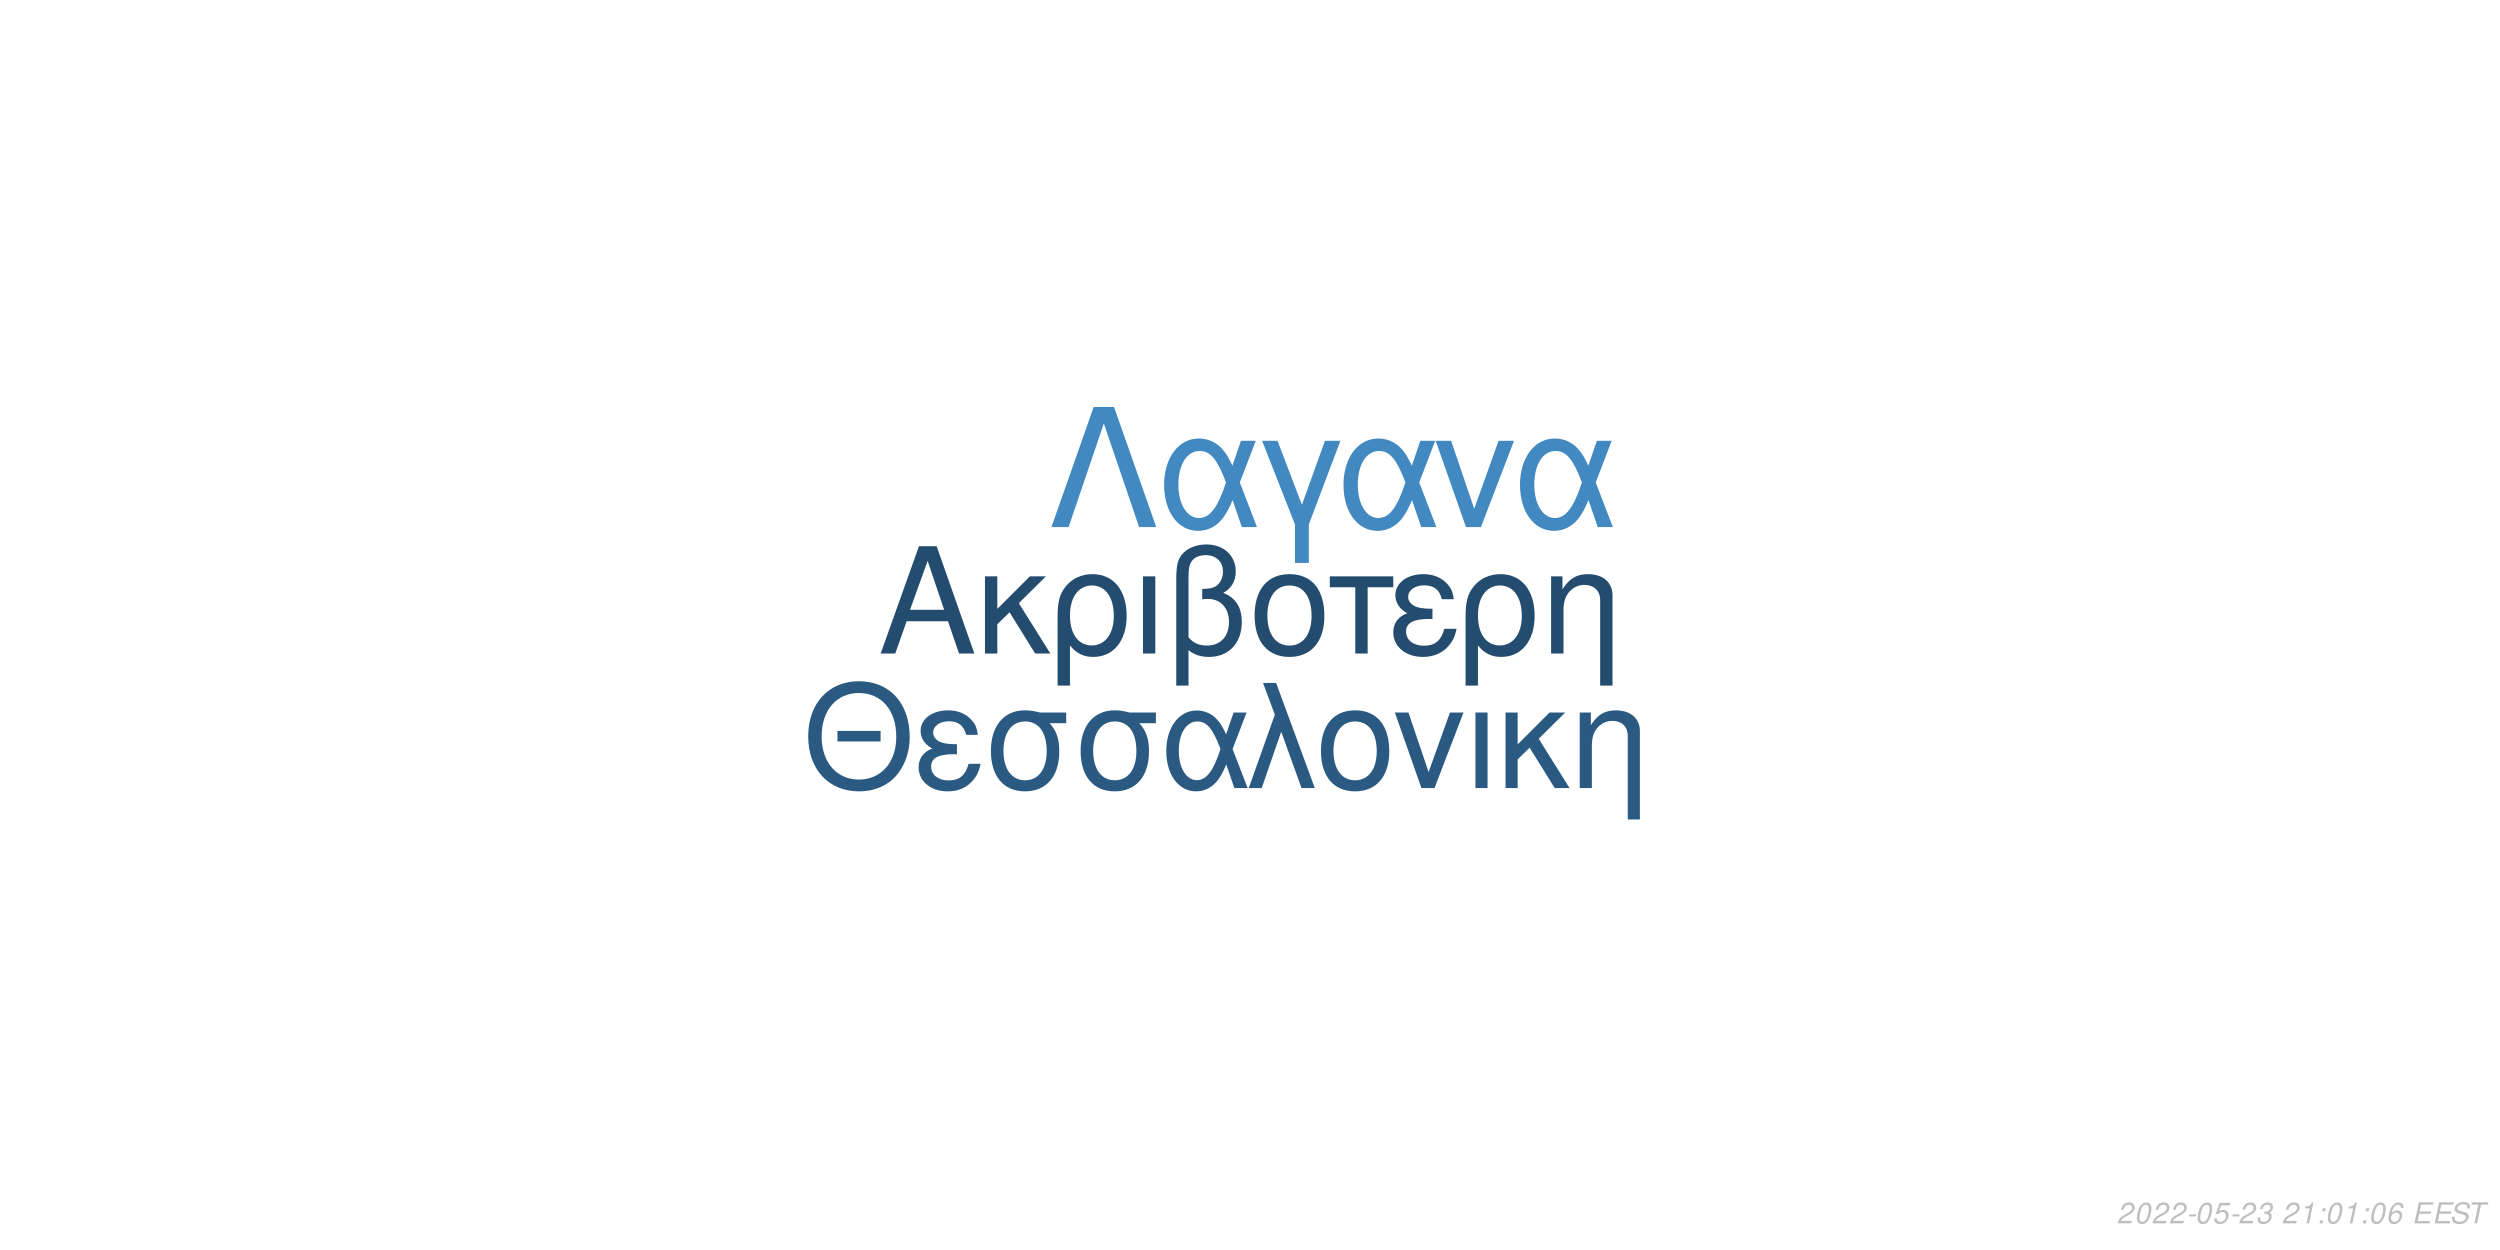
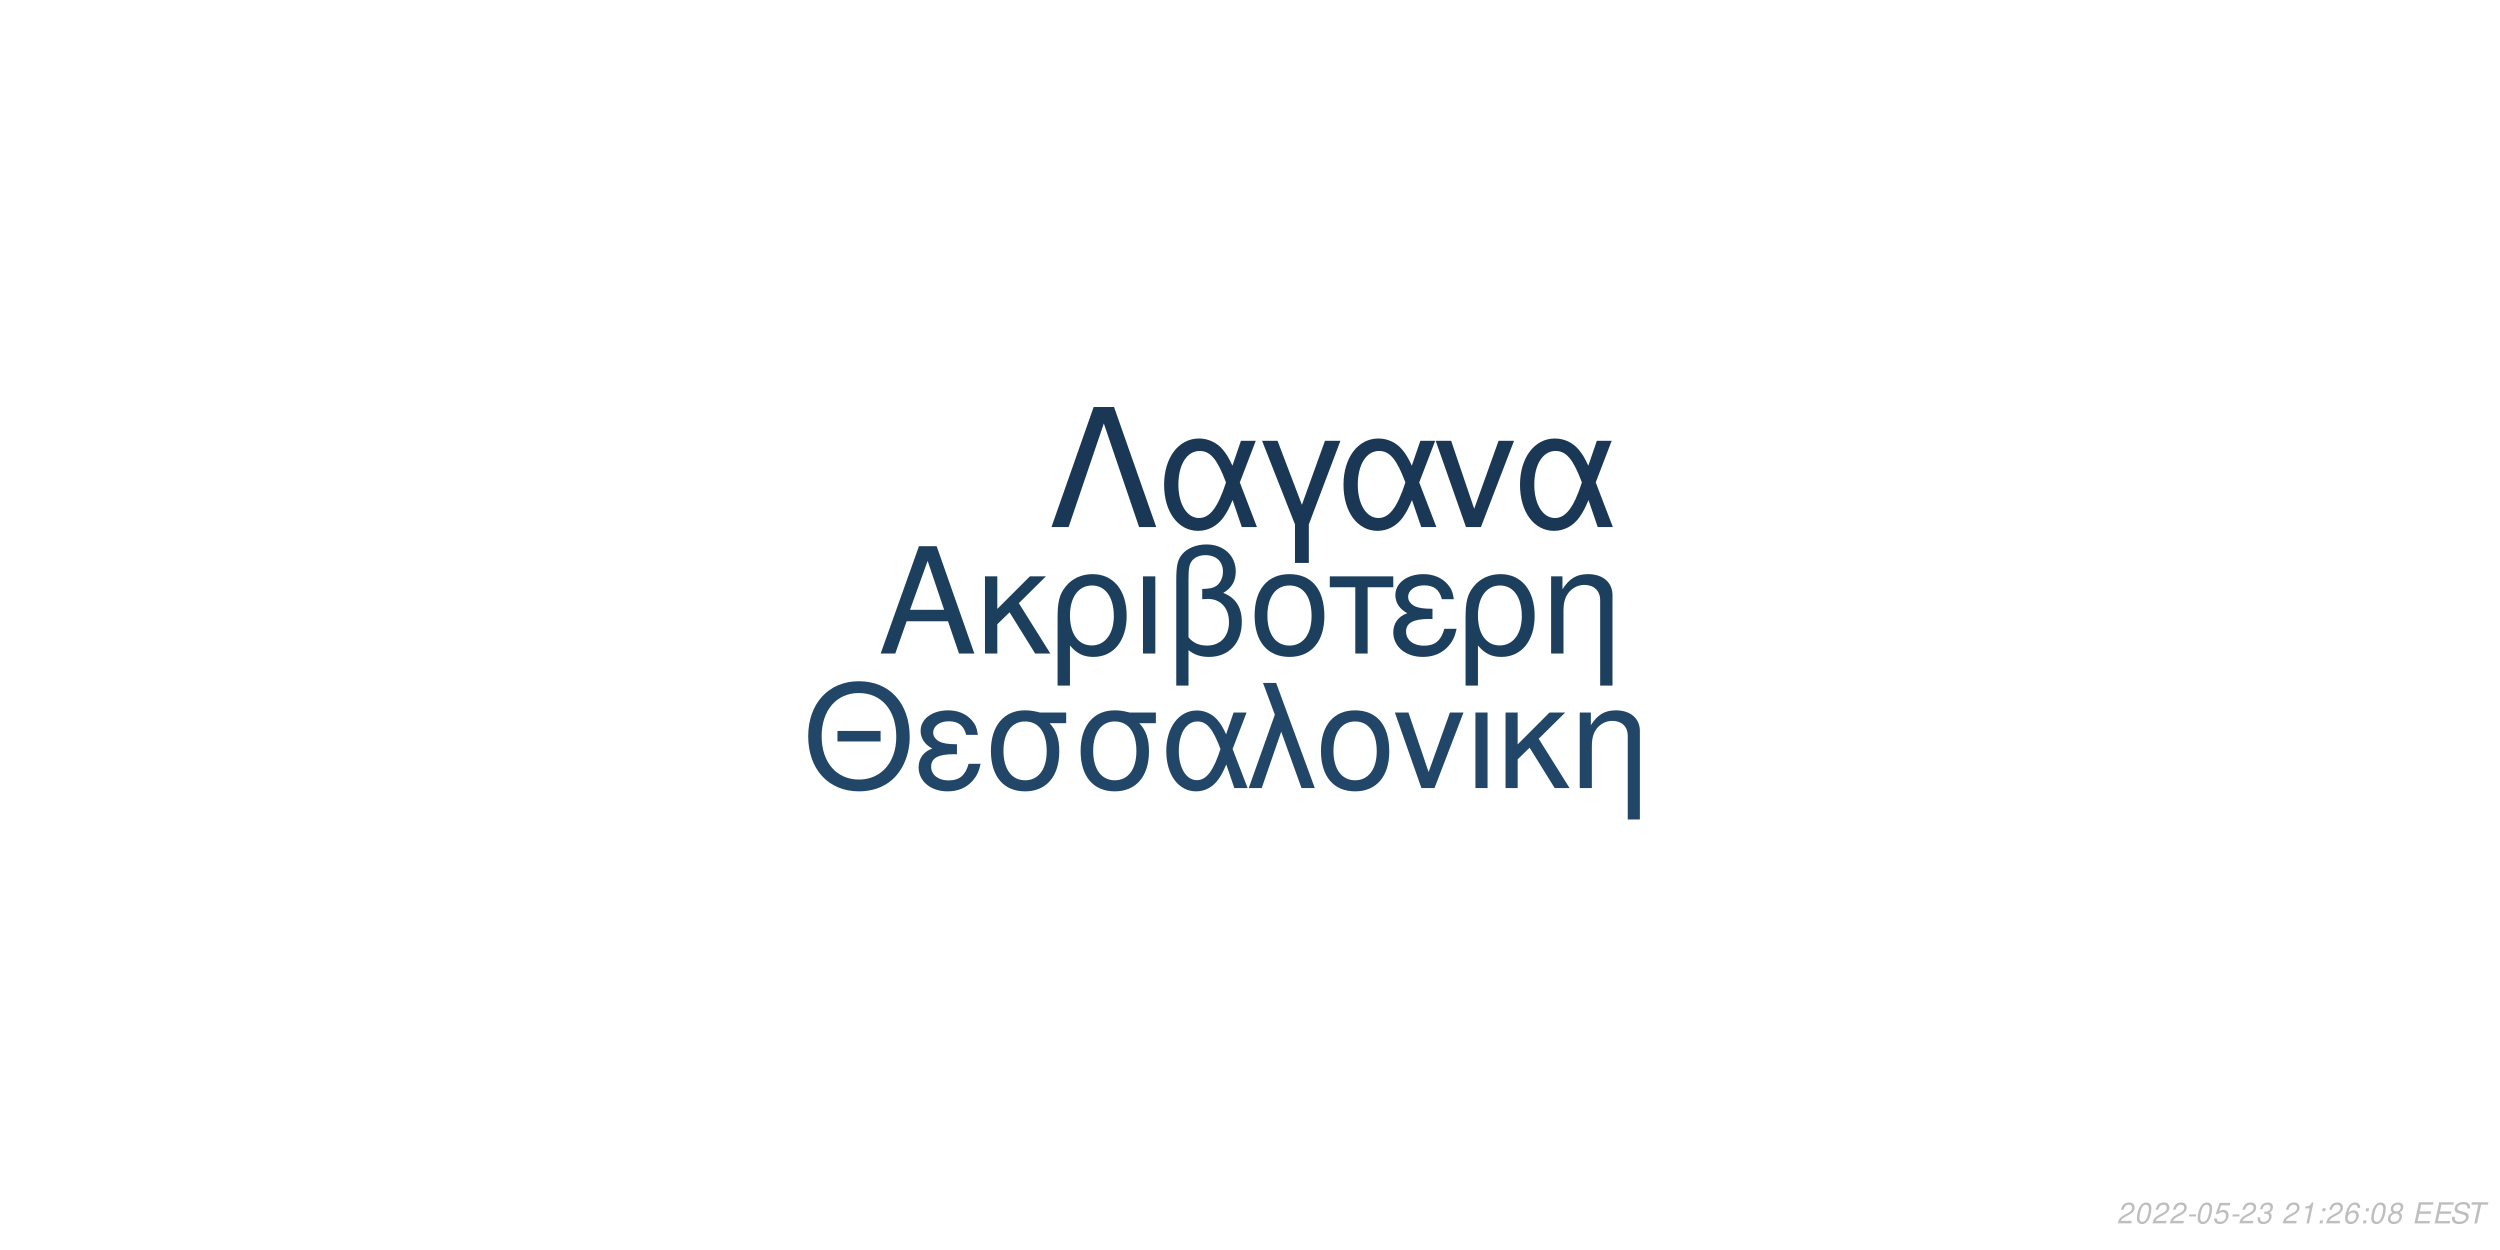
<svg xmlns="http://www.w3.org/2000/svg" xmlns:xlink="http://www.w3.org/1999/xlink" width="864pt" height="432pt" viewBox="0 0 864 432" version="1.1">
  <defs>
    <g>
      <symbol overflow="visible" id="glyph0-0">
        <path style="stroke:none;" d="" />
      </symbol>
      <symbol overflow="visible" id="glyph0-1">
        <path style="stroke:none;" d="M 24.125 -11.141 L 27.938 0 L 33.234 0 L 20.203 -37.094 L 14.094 -37.094 L 0.859 0 L 5.906 0 L 9.828 -11.141 Z M 22.797 -15.109 L 11 -15.109 L 17.094 -32.016 Z M 22.797 -15.109 " />
      </symbol>
      <symbol overflow="visible" id="glyph0-2">
        <path style="stroke:none;" d="M 7.172 -15.422 L 7.172 -26.672 L 2.906 -26.672 L 2.906 0 L 7.172 0 L 7.172 -10.125 L 11.406 -14.25 L 20.25 0 L 25.5 0 L 14.609 -17.406 L 23.969 -26.672 L 18.422 -26.672 Z M 7.172 -15.422 " />
      </symbol>
      <symbol overflow="visible" id="glyph0-3">
        <path style="stroke:none;" d="M 3 11.094 L 7.281 11.094 L 7.281 -2.797 C 9.516 -0.047 11.953 1.172 15.375 1.172 C 22.344 1.172 26.875 -4.422 26.875 -13.031 C 26.875 -21.891 22.297 -27.438 15.062 -27.438 C 11.297 -27.438 7.984 -25.906 5.797 -23.156 C 3.672 -20.516 3 -17.969 3 -12.359 Z M 14.906 -23.516 C 19.547 -23.516 22.438 -19.438 22.438 -12.922 C 22.438 -6.812 19.391 -2.797 14.812 -2.797 C 10.172 -2.797 7.281 -6.766 7.281 -13.125 C 7.281 -19.484 10.234 -23.516 14.906 -23.516 Z M 14.906 -23.516 " />
      </symbol>
      <symbol overflow="visible" id="glyph0-4">
        <path style="stroke:none;" d="M 3.516 0 L 7.781 0 L 7.781 -26.672 L 3.516 -26.672 Z M 3.516 0 " />
      </symbol>
      <symbol overflow="visible" id="glyph0-5">
        <path style="stroke:none;" d="M 4.016 11.094 L 8.25 11.094 L 8.25 -1.172 C 10.172 0.406 12.422 1.172 15.312 1.172 C 22.188 1.172 26.672 -3.609 26.672 -10.891 C 26.672 -15.984 24.578 -19.234 20.25 -20.969 C 23.109 -22.547 24.578 -25.031 24.578 -28.344 C 24.578 -33.844 20.406 -37.703 14.453 -37.703 C 10.938 -37.703 7.734 -36.391 6 -34.25 C 4.484 -32.422 4.016 -30.328 4.016 -25.391 Z M 8.25 -25.656 C 8.25 -29.359 8.5 -30.844 9.469 -32.062 C 10.375 -33.281 12.156 -34 14.094 -34 C 17.812 -34 20.156 -31.812 20.156 -28.297 C 20.156 -25.953 18.984 -23.812 17.297 -23.047 C 16.281 -22.547 15.469 -22.438 12.984 -22.297 L 12.984 -18.781 C 13.734 -18.828 14.344 -18.875 14.969 -18.875 C 19.344 -18.875 22.234 -15.719 22.234 -10.891 C 22.234 -5.906 19.281 -2.75 14.656 -2.75 C 11.953 -2.75 9.922 -3.609 8.25 -5.594 Z M 8.25 -25.656 " />
      </symbol>
      <symbol overflow="visible" id="glyph0-6">
        <path style="stroke:none;" d="M 14.094 -27.438 C 6.562 -27.438 2.094 -22.094 2.094 -13.125 C 2.094 -4.125 6.562 1.172 14.141 1.172 C 21.672 1.172 26.203 -4.172 26.203 -12.922 C 26.203 -22.188 21.828 -27.438 14.094 -27.438 Z M 14.141 -23.516 C 18.938 -23.516 21.781 -19.594 21.781 -12.984 C 21.781 -6.672 18.828 -2.75 14.141 -2.75 C 9.422 -2.75 6.516 -6.672 6.516 -13.125 C 6.516 -19.594 9.422 -23.516 14.141 -23.516 Z M 14.141 -23.516 " />
      </symbol>
      <symbol overflow="visible" id="glyph0-7">
        <path style="stroke:none;" d="M 7.891 0 L 12.156 0 L 12.156 -22.906 L 21.016 -22.906 L 21.016 -26.672 L -0.922 -26.672 L -0.922 -22.906 L 7.891 -22.906 Z M 7.891 0 " />
      </symbol>
      <symbol overflow="visible" id="glyph0-8">
        <path style="stroke:none;" d="M 14.562 -15.469 C 11.344 -15.469 9.562 -15.781 8.297 -16.438 C 6.922 -17.203 6.156 -18.328 6.156 -19.547 C 6.156 -21.891 8.453 -23.562 11.656 -23.562 C 15.062 -23.562 16.953 -22.094 17.812 -18.781 L 21.938 -18.781 C 21.578 -21.266 21.062 -22.5 19.797 -23.922 C 17.812 -26.203 14.906 -27.438 11.453 -27.438 C 5.797 -27.438 1.734 -24.375 1.734 -20.203 C 1.734 -17.609 3.156 -15.375 5.859 -13.938 C 2.797 -12.875 1.016 -10.484 1.016 -7.328 C 1.016 -2.391 5.297 1.172 11.25 1.172 C 14.969 1.172 17.906 -0.109 20.156 -2.641 C 21.578 -4.328 22.297 -5.797 22.906 -8.547 L 18.672 -8.547 C 17.5 -4.422 15.422 -2.703 11.609 -2.703 C 7.938 -2.703 5.438 -4.688 5.438 -7.578 C 5.438 -10.578 7.938 -11.953 13.484 -11.953 C 13.641 -11.953 14.094 -11.953 14.562 -11.906 Z M 14.562 -15.469 " />
      </symbol>
      <symbol overflow="visible" id="glyph0-9">
        <path style="stroke:none;" d="M 3.562 -26.672 L 3.562 0 L 7.844 0 L 7.844 -14.703 C 7.844 -17.906 8.5 -19.891 10.031 -21.531 C 11.406 -22.953 13.188 -23.719 15.062 -23.719 C 18.375 -23.719 20.516 -21.672 20.516 -18.469 L 20.516 11.094 L 24.781 11.094 L 24.781 -20.156 C 24.781 -24.578 21.469 -27.438 16.328 -27.438 C 12.359 -27.438 9.828 -25.906 7.484 -22.188 L 7.484 -26.672 Z M 3.562 -26.672 " />
      </symbol>
      <symbol overflow="visible" id="glyph1-0">
        <path style="stroke:none;" d="" />
      </symbol>
      <symbol overflow="visible" id="glyph1-1">
        <path style="stroke:none;" d="M 26.859 -19.734 L 11.953 -19.734 L 11.953 -16.094 L 26.859 -16.094 Z M 19.328 -36.922 C 8.922 -36.922 1.844 -29.25 1.844 -17.891 C 1.844 -6.484 8.875 1.141 19.391 1.141 C 23.812 1.141 27.703 -0.203 30.641 -2.688 C 34.578 -6.031 36.922 -11.656 36.922 -17.594 C 36.922 -29.297 30 -36.922 19.328 -36.922 Z M 19.328 -32.844 C 27.203 -32.844 32.281 -26.906 32.281 -17.688 C 32.281 -8.922 27.062 -2.938 19.391 -2.938 C 11.609 -2.938 6.484 -8.922 6.484 -17.891 C 6.484 -26.859 11.609 -32.844 19.328 -32.844 Z M 19.328 -32.844 " />
      </symbol>
      <symbol overflow="visible" id="glyph1-2">
        <path style="stroke:none;" d="M 14.25 -15.141 C 11.109 -15.141 9.375 -15.453 8.125 -16.094 C 6.781 -16.844 6.031 -17.938 6.031 -19.141 C 6.031 -21.422 8.266 -23.078 11.406 -23.078 C 14.75 -23.078 16.594 -21.625 17.438 -18.391 L 21.469 -18.391 C 21.125 -20.828 20.625 -22.031 19.391 -23.422 C 17.438 -25.656 14.594 -26.859 11.219 -26.859 C 5.688 -26.859 1.688 -23.875 1.688 -19.781 C 1.688 -17.234 3.094 -15.047 5.734 -13.656 C 2.734 -12.609 1 -10.266 1 -7.172 C 1 -2.344 5.188 1.141 11.016 1.141 C 14.656 1.141 17.547 -0.094 19.734 -2.594 C 21.125 -4.234 21.828 -5.688 22.422 -8.375 L 18.281 -8.375 C 17.141 -4.328 15.094 -2.641 11.359 -2.641 C 7.766 -2.641 5.328 -4.578 5.328 -7.422 C 5.328 -10.359 7.766 -11.703 13.203 -11.703 C 13.359 -11.703 13.797 -11.703 14.25 -11.656 Z M 14.25 -15.141 " />
      </symbol>
      <symbol overflow="visible" id="glyph1-3">
        <path style="stroke:none;" d="M 29 -26.109 L 19.938 -26.109 C 17.594 -26.703 16.438 -26.859 14.703 -26.859 C 7.469 -26.859 2.984 -21.469 2.984 -12.859 C 2.984 -4.031 7.375 1.141 14.797 1.141 C 22.172 1.141 26.609 -4.078 26.609 -12.656 C 26.609 -17.047 25.656 -19.828 23.266 -22.422 L 29 -22.422 Z M 14.797 -23.016 C 19.531 -23.016 22.266 -19.234 22.266 -12.75 C 22.266 -6.531 19.438 -2.688 14.797 -2.688 C 10.172 -2.688 7.328 -6.531 7.328 -12.859 C 7.328 -19.188 10.172 -23.016 14.797 -23.016 Z M 14.797 -23.016 " />
      </symbol>
      <symbol overflow="visible" id="glyph1-4">
        <path style="stroke:none;" d="M 29.344 -26.109 L 24.859 -26.109 L 22.266 -18.578 C 21.125 -21.031 20.484 -22.125 19.328 -23.469 C 17.547 -25.609 14.906 -26.812 12.156 -26.812 C 5.984 -26.812 1.594 -20.984 1.594 -12.812 C 1.594 -4.578 5.828 1.141 11.906 1.141 C 14.953 1.141 17.734 -0.344 19.625 -3.047 C 20.672 -4.531 21.281 -5.688 22.328 -8.172 L 25.109 0 L 29.703 0 L 24.516 -13.5 Z M 20.328 -13.5 C 17.891 -5.922 15.453 -2.734 12.156 -2.734 C 8.516 -2.734 5.922 -6.922 5.922 -12.812 C 5.922 -18.938 8.516 -23.016 12.359 -23.016 C 15.594 -23.016 17.688 -20.531 20.328 -13.5 Z M 20.328 -13.5 " />
      </symbol>
      <symbol overflow="visible" id="glyph1-5">
        <path style="stroke:none;" d="M 1.094 0 L 5.578 0 L 12.312 -19.484 L 19.328 0 L 23.922 0 L 10.562 -36.328 L 6.031 -36.328 L 10.109 -25.359 Z M 1.094 0 " />
      </symbol>
      <symbol overflow="visible" id="glyph1-6">
        <path style="stroke:none;" d="M 13.797 -26.859 C 6.422 -26.859 2.047 -21.625 2.047 -12.859 C 2.047 -4.031 6.422 1.141 13.859 1.141 C 21.234 1.141 25.656 -4.078 25.656 -12.656 C 25.656 -21.719 21.375 -26.859 13.797 -26.859 Z M 13.859 -23.016 C 18.531 -23.016 21.328 -19.188 21.328 -12.703 C 21.328 -6.531 18.438 -2.688 13.859 -2.688 C 9.219 -2.688 6.375 -6.531 6.375 -12.859 C 6.375 -19.188 9.219 -23.016 13.859 -23.016 Z M 13.859 -23.016 " />
      </symbol>
      <symbol overflow="visible" id="glyph1-7">
        <path style="stroke:none;" d="M 14.297 0 L 24.312 -26.109 L 19.625 -26.109 L 12.25 -5.531 L 5.281 -26.109 L 0.594 -26.109 L 9.766 0 Z M 14.297 0 " />
      </symbol>
      <symbol overflow="visible" id="glyph1-8">
        <path style="stroke:none;" d="M 3.438 0 L 7.625 0 L 7.625 -26.109 L 3.438 -26.109 Z M 3.438 0 " />
      </symbol>
      <symbol overflow="visible" id="glyph1-9">
        <path style="stroke:none;" d="M 7.031 -15.094 L 7.031 -26.109 L 2.844 -26.109 L 2.844 0 L 7.031 0 L 7.031 -9.922 L 11.156 -13.953 L 19.828 0 L 24.969 0 L 14.297 -17.047 L 23.469 -26.109 L 18.031 -26.109 Z M 7.031 -15.094 " />
      </symbol>
      <symbol overflow="visible" id="glyph1-10">
        <path style="stroke:none;" d="M 3.484 -26.109 L 3.484 0 L 7.672 0 L 7.672 -14.406 C 7.672 -17.547 8.328 -19.484 9.812 -21.078 C 11.156 -22.469 12.906 -23.219 14.75 -23.219 C 17.984 -23.219 20.078 -21.234 20.078 -18.094 L 20.078 10.859 L 24.266 10.859 L 24.266 -19.734 C 24.266 -24.062 21.031 -26.859 16 -26.859 C 12.109 -26.859 9.609 -25.359 7.328 -21.719 L 7.328 -26.109 Z M 3.484 -26.109 " />
      </symbol>
      <symbol overflow="visible" id="glyph2-0">
        <path style="stroke:none;" d="" />
      </symbol>
      <symbol overflow="visible" id="glyph2-1">
        <path style="stroke:none;" d="M 22.531 -41.484 L 15.484 -41.484 L 0.906 0 L 6.828 0 L 19 -35.797 L 31.188 0 L 37.109 0 Z M 22.531 -41.484 " />
      </symbol>
      <symbol overflow="visible" id="glyph2-2">
        <path style="stroke:none;" d="M 33.516 -29.812 L 28.391 -29.812 L 25.438 -21.219 C 24.125 -24.016 23.391 -25.266 22.078 -26.797 C 20.031 -29.25 17.016 -30.609 13.891 -30.609 C 6.828 -30.609 1.828 -23.953 1.828 -14.625 C 1.828 -5.234 6.656 1.312 13.594 1.312 C 17.078 1.312 20.266 -0.391 22.422 -3.469 C 23.609 -5.172 24.297 -6.484 25.5 -9.328 L 28.688 0 L 33.922 0 L 28 -15.422 Z M 23.219 -15.422 C 20.422 -6.766 17.641 -3.125 13.891 -3.125 C 9.734 -3.125 6.766 -7.906 6.766 -14.625 C 6.766 -21.625 9.734 -26.297 14.109 -26.297 C 17.812 -26.297 20.203 -23.453 23.219 -15.422 Z M 23.219 -15.422 " />
      </symbol>
      <symbol overflow="visible" id="glyph2-3">
        <path style="stroke:none;" d="M 12.062 12.406 L 16.844 12.406 L 16.844 -0.906 L 27.766 -29.812 L 22.422 -29.812 L 14.453 -7.688 L 6.031 -29.812 L 0.688 -29.812 L 12.062 -0.906 Z M 12.062 12.406 " />
      </symbol>
      <symbol overflow="visible" id="glyph2-4">
        <path style="stroke:none;" d="M 16.328 0 L 27.766 -29.812 L 22.422 -29.812 L 14 -6.312 L 6.031 -29.812 L 0.688 -29.812 L 11.156 0 Z M 16.328 0 " />
      </symbol>
      <symbol overflow="visible" id="glyph3-0">
        <path style="stroke:none;" d="" />
      </symbol>
      <symbol overflow="visible" id="glyph3-1">
        <path style="stroke:none;" d="M 5.234 -0.875 L 1.469 -0.875 C 1.641 -1.375 2.203 -1.891 3.109 -2.344 L 4.234 -2.938 C 5.562 -3.625 6.219 -4.469 6.219 -5.484 C 6.219 -5.938 6.062 -6.359 5.797 -6.656 C 5.469 -7.047 4.984 -7.234 4.312 -7.234 C 2.766 -7.234 1.891 -6.453 1.484 -4.734 L 2.375 -4.734 C 2.484 -5.188 2.609 -5.484 2.797 -5.75 C 3.094 -6.203 3.609 -6.453 4.188 -6.453 C 4.891 -6.453 5.344 -6.031 5.344 -5.375 C 5.344 -4.703 4.859 -4.094 4.016 -3.656 L 2.984 -3.125 C 1.234 -2.188 0.797 -1.656 0.344 -0.016 L 5.047 -0.016 Z M 5.234 -0.875 " />
      </symbol>
      <symbol overflow="visible" id="glyph3-2">
        <path style="stroke:none;" d="M 4.203 -7.234 C 3.375 -7.234 2.688 -6.812 2.125 -5.984 C 1.484 -5.047 0.984 -3.188 0.984 -1.734 C 0.984 -1.109 1.172 -0.562 1.484 -0.266 C 1.797 0.047 2.281 0.234 2.766 0.234 C 3.625 0.234 4.281 -0.156 4.859 -1.016 C 5.516 -1.953 6 -3.797 6 -5.266 C 6 -6.5 5.328 -7.234 4.203 -7.234 Z M 4.094 -6.453 C 4.734 -6.453 5.125 -5.984 5.125 -5.156 C 5.125 -4.203 4.781 -2.625 4.406 -1.812 C 3.984 -0.938 3.516 -0.547 2.875 -0.547 C 2.25 -0.547 1.875 -1.031 1.875 -1.828 C 1.875 -2.797 2.203 -4.344 2.594 -5.203 C 2.984 -6.047 3.453 -6.453 4.094 -6.453 Z M 4.094 -6.453 " />
      </symbol>
      <symbol overflow="visible" id="glyph3-3">
        <path style="stroke:none;" d="M 3.516 -3.125 L 1.125 -3.125 L 0.969 -2.406 L 3.359 -2.406 Z M 3.516 -3.125 " />
      </symbol>
      <symbol overflow="visible" id="glyph3-4">
        <path style="stroke:none;" d="M 6.297 -7.094 L 2.594 -7.094 L 1.234 -3.234 L 2.047 -3.234 C 2.656 -3.766 2.938 -3.906 3.531 -3.906 C 4.328 -3.906 4.797 -3.453 4.797 -2.688 C 4.797 -1.438 3.969 -0.547 2.828 -0.547 C 2.031 -0.547 1.609 -0.938 1.578 -1.734 L 0.703 -1.734 L 0.703 -1.516 C 0.703 -0.938 0.844 -0.547 1.188 -0.266 C 1.562 0.062 2.078 0.234 2.703 0.234 C 3.656 0.234 4.391 -0.156 4.984 -0.922 C 5.422 -1.5 5.672 -2.234 5.672 -2.953 C 5.672 -4 4.938 -4.672 3.812 -4.672 C 3.328 -4.672 2.906 -4.547 2.406 -4.234 L 3.109 -6.219 L 6.109 -6.219 Z M 6.297 -7.094 " />
      </symbol>
      <symbol overflow="visible" id="glyph3-5">
        <path style="stroke:none;" d="M 2.922 -3.312 C 3.125 -3.344 3.234 -3.344 3.375 -3.344 C 4.203 -3.344 4.688 -3 4.688 -2.406 C 4.688 -1.312 3.906 -0.547 2.781 -0.547 C 2.047 -0.547 1.594 -0.938 1.594 -1.562 C 1.594 -1.719 1.609 -1.844 1.656 -2.094 L 0.766 -2.094 C 0.734 -1.797 0.719 -1.641 0.719 -1.469 C 0.719 -0.375 1.406 0.234 2.641 0.234 C 3.547 0.234 4.297 -0.078 4.812 -0.656 C 5.266 -1.156 5.562 -1.875 5.562 -2.547 C 5.562 -3.125 5.344 -3.453 4.797 -3.734 C 5.641 -4.234 6.016 -4.844 6.016 -5.734 C 6.016 -6.656 5.312 -7.234 4.203 -7.234 C 3.375 -7.234 2.672 -6.938 2.188 -6.375 C 1.891 -6.031 1.703 -5.641 1.516 -4.906 L 2.391 -4.906 C 2.5 -5.359 2.594 -5.594 2.734 -5.812 C 3.047 -6.234 3.516 -6.453 4.078 -6.453 C 4.734 -6.453 5.141 -6.125 5.141 -5.578 C 5.141 -5.188 5.016 -4.797 4.797 -4.547 C 4.516 -4.234 4 -4.062 3.266 -4.062 L 3.078 -4.062 Z M 2.922 -3.312 " />
      </symbol>
      <symbol overflow="visible" id="glyph3-6">
        <path style="stroke:none;" d="" />
      </symbol>
      <symbol overflow="visible" id="glyph3-7">
        <path style="stroke:none;" d="M 3.703 -5.188 L 2.594 0 L 3.469 0 L 5.016 -7.234 L 4.438 -7.234 C 3.906 -6.156 3.688 -6.016 2.234 -5.812 L 2.109 -5.188 Z M 3.703 -5.188 " />
      </symbol>
      <symbol overflow="visible" id="glyph3-8">
        <path style="stroke:none;" d="M 2.359 -1.031 L 1.312 -1.031 L 1.094 0 L 2.141 0 Z M 3.266 -5.234 L 2.219 -5.234 L 2 -4.203 L 3.047 -4.203 Z M 3.266 -5.234 " />
      </symbol>
      <symbol overflow="visible" id="glyph3-9">
        <path style="stroke:none;" d="M 6.125 -5.344 L 6.141 -5.625 C 6.141 -6.609 5.453 -7.234 4.391 -7.234 C 3.438 -7.234 2.641 -6.719 2.016 -5.703 C 1.422 -4.781 0.938 -2.953 0.938 -1.688 C 0.938 -0.516 1.688 0.234 2.859 0.234 C 3.703 0.234 4.438 -0.156 5 -0.875 C 5.406 -1.422 5.672 -2.156 5.672 -2.766 C 5.672 -3.812 4.969 -4.5 3.906 -4.5 C 3.234 -4.5 2.672 -4.234 2.094 -3.625 C 2.406 -5.375 3.234 -6.453 4.25 -6.453 C 4.703 -6.453 5.062 -6.234 5.172 -5.844 C 5.203 -5.719 5.234 -5.578 5.25 -5.344 Z M 3.656 -3.734 C 4.344 -3.734 4.797 -3.281 4.797 -2.625 C 4.797 -1.469 3.984 -0.547 2.984 -0.547 C 2.297 -0.547 1.812 -1.047 1.812 -1.766 C 1.812 -2.859 2.625 -3.734 3.656 -3.734 Z M 3.656 -3.734 " />
      </symbol>
      <symbol overflow="visible" id="glyph3-10">
+         <path style="stroke:none;" d="M 4.766 -3.797 C 5.078 -3.969 5.234 -4.078 5.438 -4.234 C 5.812 -4.594 6.062 -5.172 6.062 -5.734 C 6.062 -6.625 5.344 -7.234 4.266 -7.234 C 2.812 -7.234 1.703 -6.219 1.703 -4.875 C 1.703 -4.406 1.875 -4.125 2.359 -3.812 C 1.297 -3.312 0.75 -2.516 0.75 -1.469 C 0.75 -0.438 1.547 0.234 2.812 0.234 C 3.656 0.234 4.359 -0.094 4.938 -0.734 C 5.359 -1.234 5.609 -1.859 5.609 -2.438 C 5.609 -3.047 5.312 -3.516 4.766 -3.797 Z M 4.109 -6.453 C 4.797 -6.453 5.188 -6.125 5.188 -5.578 C 5.188 -5.266 5.062 -4.922 4.859 -4.672 C 4.562 -4.312 4.188 -4.156 3.656 -4.156 C 2.984 -4.156 2.594 -4.453 2.594 -4.984 C 2.594 -5.859 3.203 -6.453 4.109 -6.453 Z M 3.453 -3.406 C 4.234 -3.406 4.734 -2.984 4.734 -2.312 C 4.734 -1.312 3.922 -0.547 2.875 -0.547 C 2.125 -0.547 1.625 -0.969 1.625 -1.625 C 1.625 -2.609 2.438 -3.406 3.453 -3.406 Z M 3.453 -3.406 " />
+       </symbol>
+       <symbol overflow="visible" id="glyph3-11">
        <path style="stroke:none;" d="M 2.547 -3.312 L 6.5 -3.312 L 6.688 -4.141 L 2.719 -4.141 L 3.219 -6.469 L 7.344 -6.469 L 7.516 -7.297 L 2.453 -7.297 L 0.906 0 L 6.125 0 L 6.297 -0.812 L 2.016 -0.812 Z M 2.547 -3.312 " />
      </symbol>
-       <symbol overflow="visible" id="glyph3-11">
+       <symbol overflow="visible" id="glyph3-12">
        <path style="stroke:none;" d="M 7.062 -5.156 C 7.125 -5.438 7.141 -5.562 7.141 -5.703 C 7.141 -6.156 6.938 -6.594 6.594 -6.891 C 6.188 -7.25 5.656 -7.406 4.875 -7.406 C 3.844 -7.406 3.047 -7.125 2.5 -6.562 C 2.094 -6.141 1.781 -5.438 1.781 -4.922 C 1.781 -4.297 2.219 -3.766 2.891 -3.562 L 4.594 -3.094 C 5.406 -2.859 5.734 -2.578 5.734 -2.094 C 5.734 -1.781 5.547 -1.406 5.266 -1.141 C 4.844 -0.766 4.266 -0.578 3.453 -0.578 C 2.328 -0.578 1.812 -0.984 1.812 -1.906 C 1.812 -2.047 1.812 -2.125 1.844 -2.312 L 0.984 -2.312 C 0.906 -2.062 0.891 -1.906 0.891 -1.688 C 0.891 -0.484 1.797 0.234 3.297 0.234 C 4.359 0.234 5.234 -0.062 5.812 -0.609 C 6.344 -1.078 6.688 -1.797 6.688 -2.375 C 6.688 -2.641 6.609 -2.906 6.453 -3.156 C 6.234 -3.5 5.938 -3.703 5.469 -3.828 L 3.75 -4.312 C 2.984 -4.547 2.734 -4.734 2.734 -5.188 C 2.734 -5.547 2.875 -5.844 3.188 -6.109 C 3.547 -6.438 4.031 -6.594 4.703 -6.594 C 5.266 -6.594 5.688 -6.484 5.906 -6.297 C 6.094 -6.125 6.219 -5.797 6.219 -5.516 C 6.219 -5.422 6.203 -5.344 6.188 -5.156 Z M 7.062 -5.156 " />
      </symbol>
-       <symbol overflow="visible" id="glyph3-12">
+       <symbol overflow="visible" id="glyph3-13">
        <path style="stroke:none;" d="M 4.938 -6.469 L 7.312 -6.469 L 7.484 -7.297 L 1.75 -7.297 L 1.578 -6.469 L 3.984 -6.469 L 2.609 0 L 3.547 0 Z M 4.938 -6.469 " />
      </symbol>
    </g>
  </defs>
  <g id="surface1">
    <rect x="0" y="0" width="864" height="432" style="fill:rgb(100%,100%,100%);fill-opacity:1;stroke:none;" />
-     <g style="fill:rgb(14.118%,29.804%,43.529%);fill-opacity:1;">
+     <g style="fill:rgb(11.373%,24.706%,36.863%);fill-opacity:1;">
      <use xlink:href="#glyph0-1" x="303.5" y="225.861" />
      <use xlink:href="#glyph0-2" x="337.5" y="225.861" />
      <use xlink:href="#glyph0-3" x="362.5" y="225.861" />
      <use xlink:href="#glyph0-4" x="391.5" y="225.861" />
      <use xlink:href="#glyph0-5" x="402.5" y="225.861" />
      <use xlink:href="#glyph0-6" x="431.5" y="225.861" />
      <use xlink:href="#glyph0-7" x="460.5" y="225.861" />
      <use xlink:href="#glyph0-8" x="480.5" y="225.861" />
      <use xlink:href="#glyph0-3" x="503.5" y="225.861" />
      <use xlink:href="#glyph0-9" x="532.5" y="225.861" />
    </g>
-     <g style="fill:rgb(16.471%,34.902%,50.588%);fill-opacity:1;">
+     <g style="fill:rgb(12.941%,27.451%,40.784%);fill-opacity:1;">
      <use xlink:href="#glyph1-1" x="277.473" y="272.354" />
      <use xlink:href="#glyph1-2" x="316.473" y="272.354" />
      <use xlink:href="#glyph1-3" x="339.473" y="272.354" />
      <use xlink:href="#glyph1-3" x="370.473" y="272.354" />
      <use xlink:href="#glyph1-4" x="401.473" y="272.354" />
      <use xlink:href="#glyph1-5" x="430.473" y="272.354" />
      <use xlink:href="#glyph1-6" x="454.473" y="272.354" />
      <use xlink:href="#glyph1-7" x="481.473" y="272.354" />
      <use xlink:href="#glyph1-8" x="506.473" y="272.354" />
      <use xlink:href="#glyph1-9" x="517.473" y="272.354" />
      <use xlink:href="#glyph1-10" x="542.473" y="272.354" />
    </g>
-     <g style="fill:rgb(25.882%,53.333%,75.686%);fill-opacity:1;">
+     <g style="fill:rgb(10.196%,21.961%,33.333%);fill-opacity:1;">
      <use xlink:href="#glyph2-1" x="362.484" y="182.152" />
      <use xlink:href="#glyph2-2" x="400.484" y="182.152" />
      <use xlink:href="#glyph2-3" x="435.484" y="182.152" />
      <use xlink:href="#glyph2-2" x="462.484" y="182.152" />
      <use xlink:href="#glyph2-4" x="495.484" y="182.152" />
      <use xlink:href="#glyph2-2" x="523.484" y="182.152" />
    </g>
    <g style="fill:rgb(74.51%,74.51%,74.51%);fill-opacity:1;">
      <use xlink:href="#glyph3-1" x="731.52" y="422.81" />
      <use xlink:href="#glyph3-2" x="737.52" y="422.81" />
      <use xlink:href="#glyph3-1" x="743.52" y="422.81" />
      <use xlink:href="#glyph3-1" x="749.52" y="422.81" />
      <use xlink:href="#glyph3-3" x="755.52" y="422.81" />
      <use xlink:href="#glyph3-2" x="758.52" y="422.81" />
      <use xlink:href="#glyph3-4" x="764.52" y="422.81" />
      <use xlink:href="#glyph3-3" x="770.52" y="422.81" />
      <use xlink:href="#glyph3-1" x="773.52" y="422.81" />
      <use xlink:href="#glyph3-5" x="779.52" y="422.81" />
      <use xlink:href="#glyph3-6" x="785.52" y="422.81" />
      <use xlink:href="#glyph3-1" x="788.52" y="422.81" />
      <use xlink:href="#glyph3-7" x="794.52" y="422.81" />
      <use xlink:href="#glyph3-8" x="800.52" y="422.81" />
-       <use xlink:href="#glyph3-2" x="803.52" y="422.81" />
-       <use xlink:href="#glyph3-7" x="809.52" y="422.81" />
+       <use xlink:href="#glyph3-1" x="803.52" y="422.81" />
+       <use xlink:href="#glyph3-9" x="809.52" y="422.81" />
      <use xlink:href="#glyph3-8" x="815.52" y="422.81" />
      <use xlink:href="#glyph3-2" x="818.52" y="422.81" />
-       <use xlink:href="#glyph3-9" x="824.52" y="422.81" />
+       <use xlink:href="#glyph3-10" x="824.52" y="422.81" />
      <use xlink:href="#glyph3-6" x="830.52" y="422.81" />
-       <use xlink:href="#glyph3-10" x="833.52" y="422.81" />
-       <use xlink:href="#glyph3-10" x="840.52" y="422.81" />
-       <use xlink:href="#glyph3-11" x="846.52" y="422.81" />
-       <use xlink:href="#glyph3-12" x="852.52" y="422.81" />
+       <use xlink:href="#glyph3-11" x="833.52" y="422.81" />
+       <use xlink:href="#glyph3-11" x="840.52" y="422.81" />
+       <use xlink:href="#glyph3-12" x="846.52" y="422.81" />
+       <use xlink:href="#glyph3-13" x="852.52" y="422.81" />
    </g>
  </g>
</svg>
